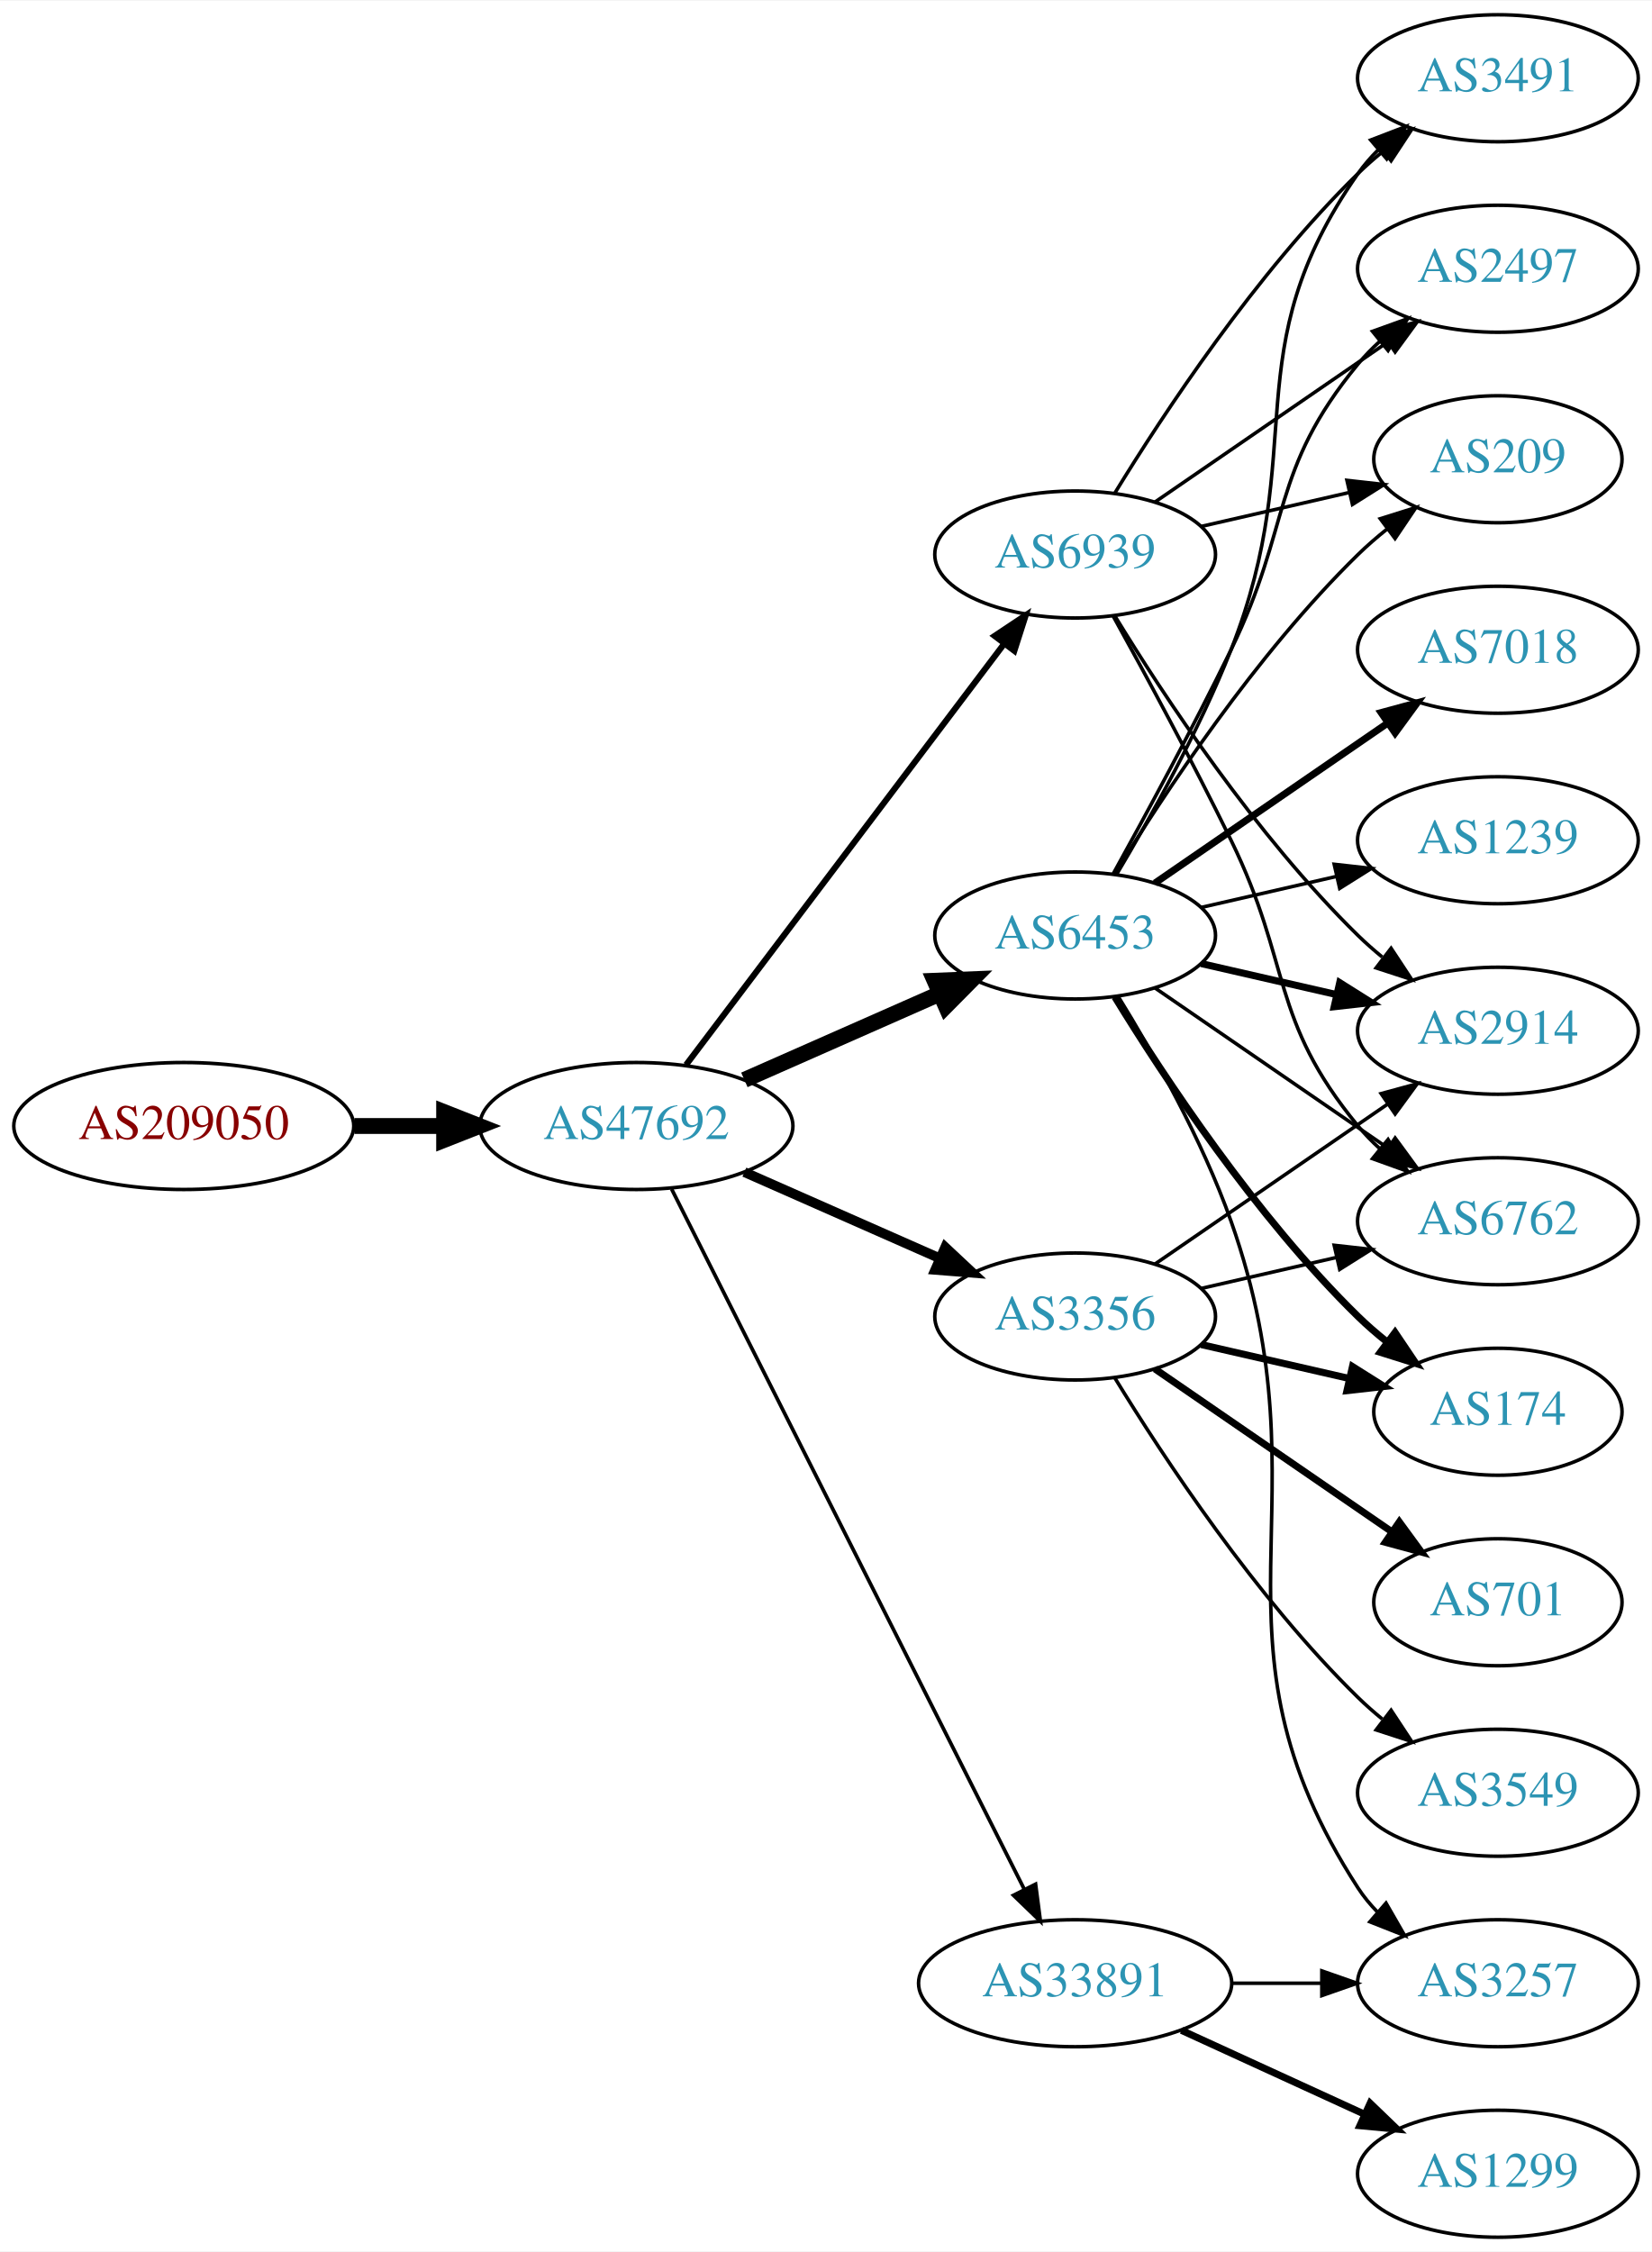
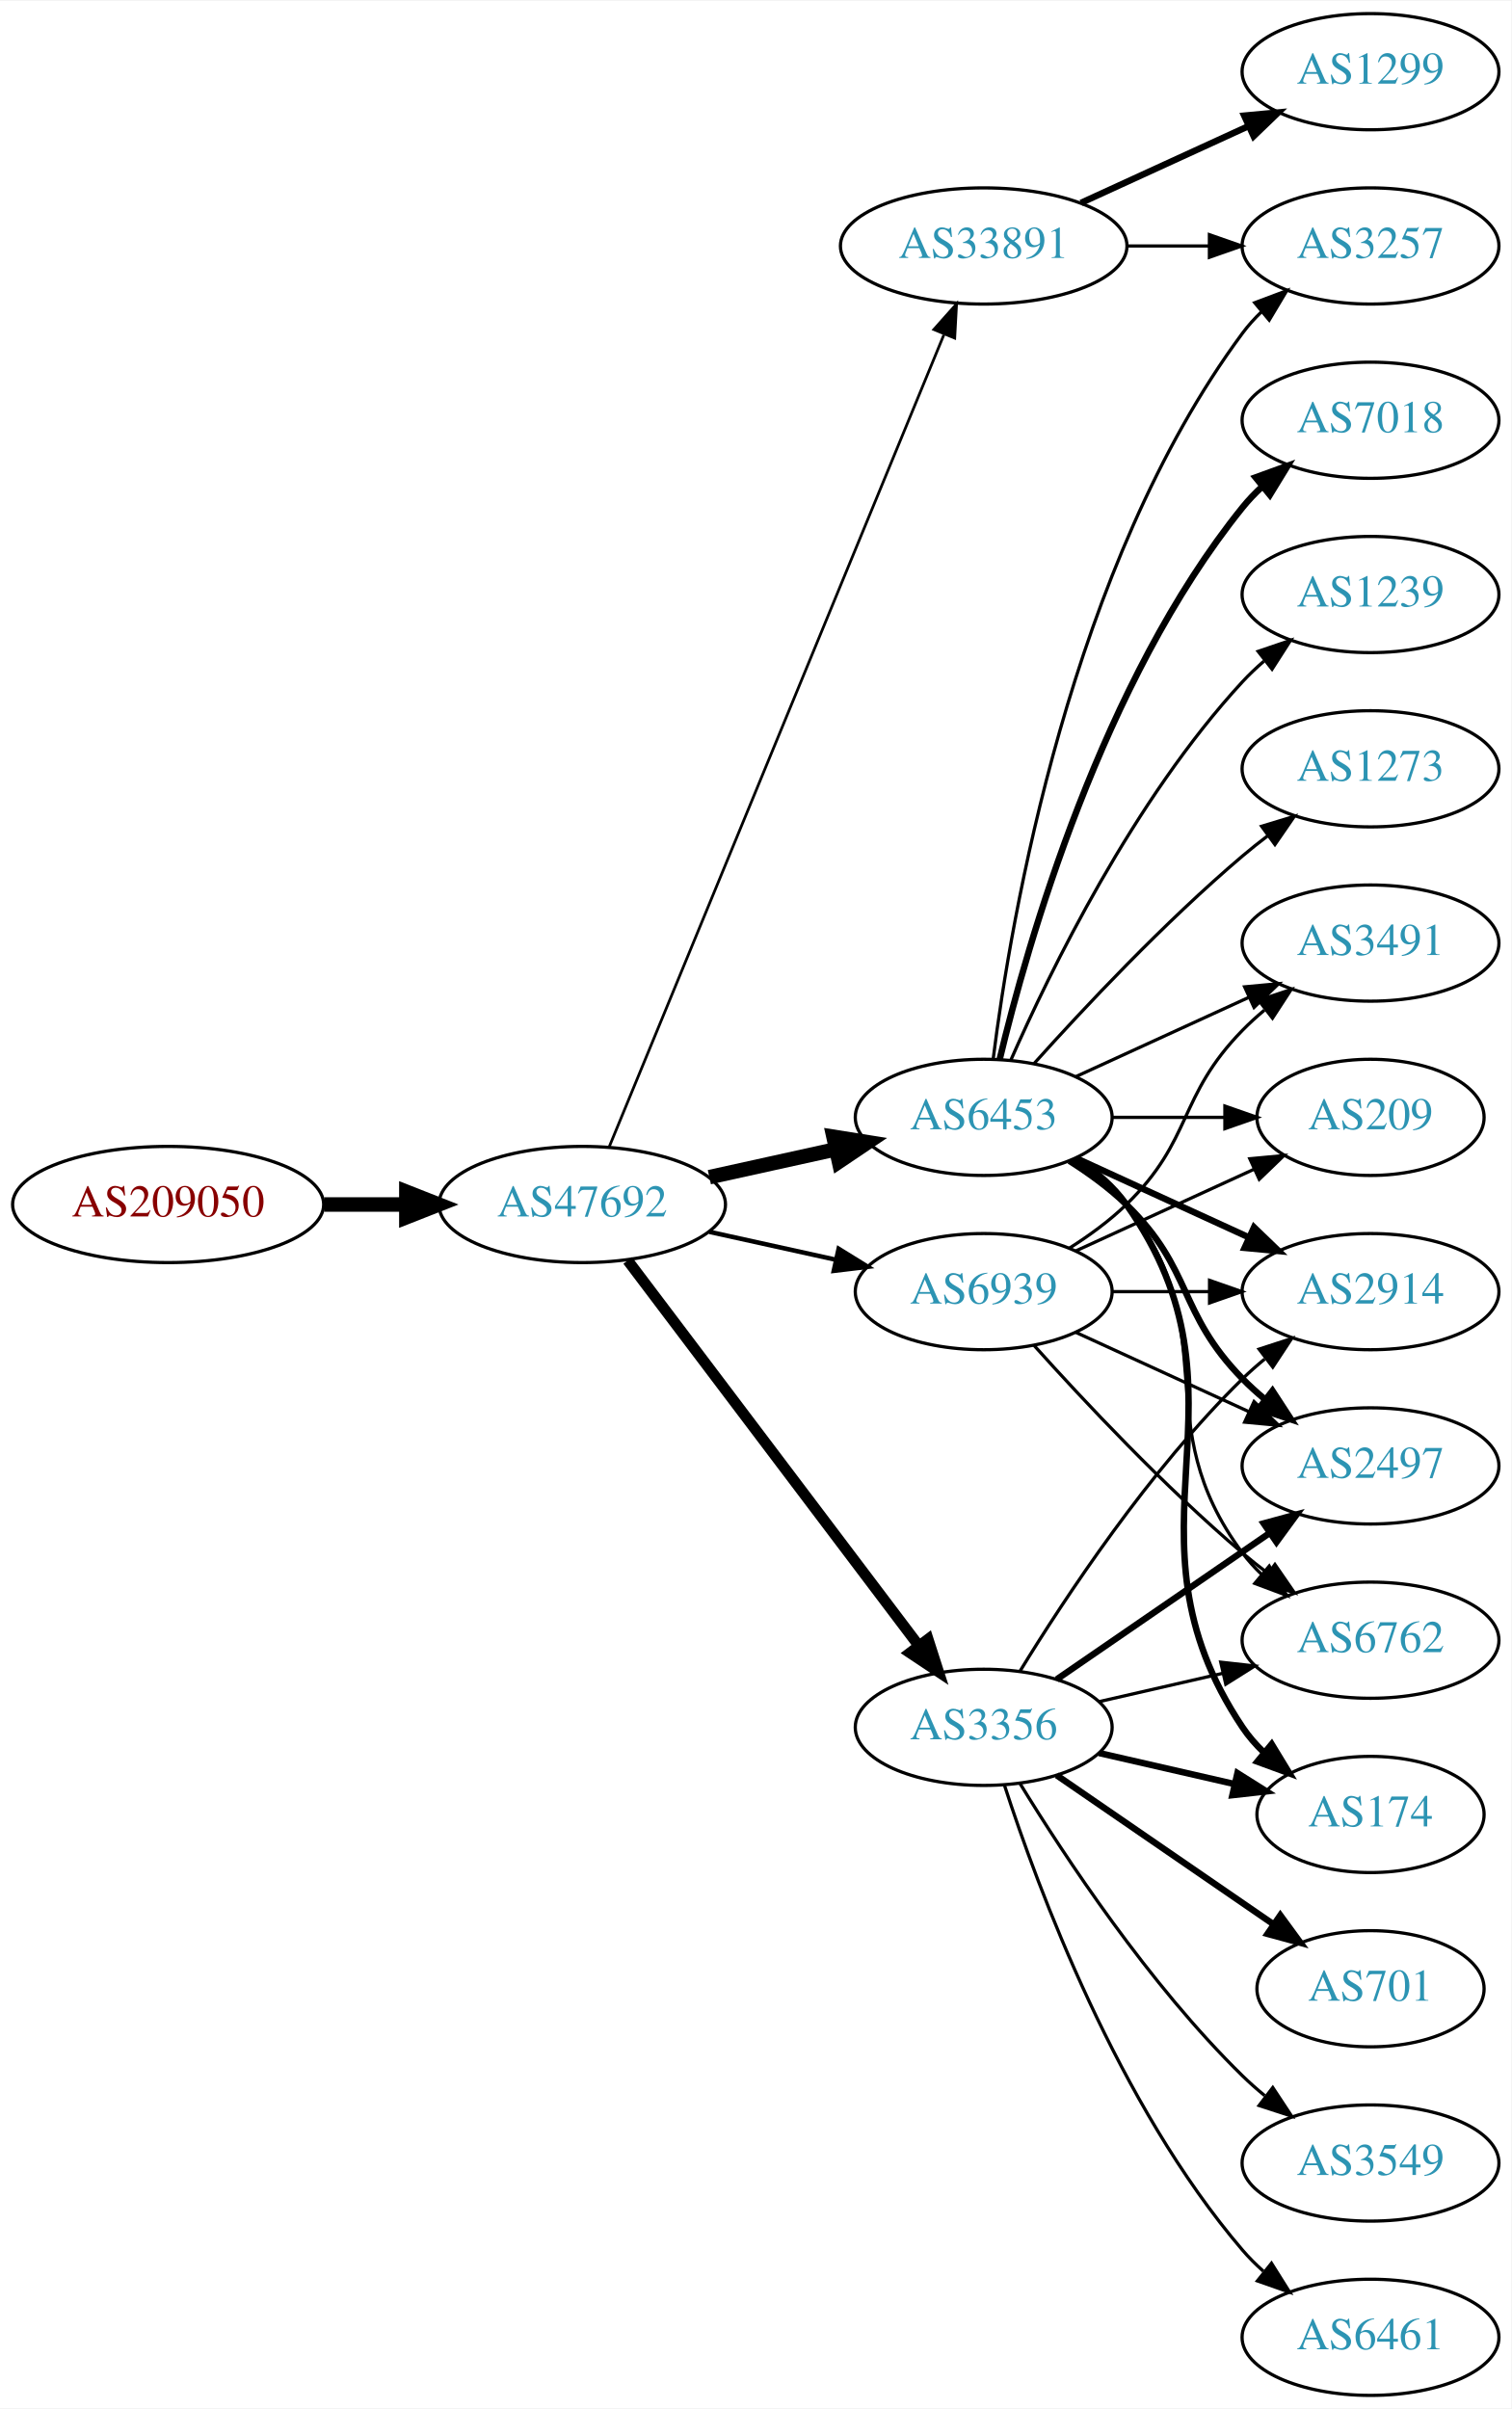
- <svg xmlns="http://www.w3.org/2000/svg" xmlns:xlink="http://www.w3.org/1999/xlink" width="468pt" height="638pt" viewBox="0.00 0.00 468.27 638.00">
-   <g id="graph0" class="graph" transform="scale(1 1) rotate(0) translate(4 634)">
-     <polygon fill="white" stroke="none" points="-4,4 -4,-634 464.269,-634 464.269,4 -4,4" />
+ <svg xmlns="http://www.w3.org/2000/svg" xmlns:xlink="http://www.w3.org/1999/xlink" width="468pt" height="746pt" viewBox="0.00 0.00 468.27 746.00">
+   <g id="graph0" class="graph" transform="scale(1 1) rotate(0) translate(4 742)">
+     <polygon fill="white" stroke="none" points="-4,4 -4,-742 464.269,-742 464.269,4 -4,4" />
    <g id="node1" class="node">
      <g id="a_node1">
        <a xlink:href="/asn/209050" xlink:title="AS209050 ~ Digimagical GmbH [AT]">
-           <ellipse fill="#ffffff" stroke="black" cx="48.096" cy="-315" rx="48.192" ry="18" />
-           <text text-anchor="middle" x="48.096" y="-311.3" font-family="Times,serif" font-size="14.00" fill="#880000">AS209050</text>
+           <ellipse fill="#ffffff" stroke="black" cx="48.096" cy="-369" rx="48.192" ry="18" />
+           <text text-anchor="middle" x="48.096" y="-365.3" font-family="Times,serif" font-size="14.00" fill="#880000">AS209050</text>
        </a>
      </g>
    </g>
    <g id="node2" class="node">
      <g id="a_node2">
        <a xlink:href="/asn/47692" xlink:title="AS47692 ~ Nessus GmbH [AT]">
-           <ellipse fill="#ffffff" stroke="black" cx="176.388" cy="-315" rx="44.393" ry="18" />
-           <text text-anchor="middle" x="176.388" y="-311.3" font-family="Times,serif" font-size="14.00" fill="#2c94b3">AS47692</text>
+           <ellipse fill="#ffffff" stroke="black" cx="176.388" cy="-369" rx="44.393" ry="18" />
+           <text text-anchor="middle" x="176.388" y="-365.3" font-family="Times,serif" font-size="14.00" fill="#2c94b3">AS47692</text>
        </a>
      </g>
    </g>
    <g id="edge1" class="edge">
-       <path fill="none" stroke="black" stroke-width="4.5" d="M96.481,-315C104.742,-315 113.386,-315 121.799,-315" />
-       <polygon fill="black" stroke="black" stroke-width="4.5" points="121.904,-318.938 131.904,-315 121.904,-311.063 121.904,-318.938" />
+       <path fill="none" stroke="black" stroke-width="4.5" d="M96.481,-369C104.742,-369 113.386,-369 121.799,-369" />
+       <polygon fill="black" stroke="black" stroke-width="4.5" points="121.904,-372.938 131.904,-369 121.904,-365.063 121.904,-372.938" />
    </g>
    <g id="node3" class="node">
      <g id="a_node3">
-         <a xlink:href="/asn/6453" xlink:title="AS6453 ~ TATA COMMUNICATIONS (AMERICA) INC [US]">
-           <ellipse fill="#ffffff" stroke="black" cx="300.78" cy="-369" rx="39.794" ry="18" />
-           <text text-anchor="middle" x="300.78" y="-365.3" font-family="Times,serif" font-size="14.00" fill="#2c94b3">AS6453</text>
+         <a xlink:href="/asn/33891" xlink:title="AS33891 ~ CORE-BACKBONE GMBH GLOBAL NETWORK [DE]">
+           <ellipse fill="#ffffff" stroke="black" cx="300.78" cy="-666" rx="44.393" ry="18" />
+           <text text-anchor="middle" x="300.78" y="-662.3" font-family="Times,serif" font-size="14.00" fill="#2c94b3">AS33891</text>
        </a>
      </g>
    </g>
    <g id="edge2" class="edge">
-       <path fill="none" stroke="black" stroke-width="4.5" d="M207.015,-328.072C223.61,-335.393 244.469,-344.597 262.203,-352.421" />
-       <polygon fill="black" stroke="black" stroke-width="4.5" points="260.948,-356.171 271.686,-356.605 264.126,-348.966 260.948,-356.171" />
+       <path fill="none" stroke="black" stroke-width="0.844" d="M184.677,-386.689C205.207,-436.507 263.62,-578.254 288.421,-638.436" />
+       <polygon fill="black" stroke="black" stroke-width="0.844" points="285.327,-640.116 292.373,-648.028 291.799,-637.449 285.327,-640.116" />
    </g>
    <g id="node4" class="node">
      <g id="a_node4">
-         <a xlink:href="/asn/3356" xlink:title="AS3356 ~ Level 3 Parent, LLC [US]">
-           <ellipse fill="#ffffff" stroke="black" cx="300.78" cy="-261" rx="39.794" ry="18" />
-           <text text-anchor="middle" x="300.78" y="-257.3" font-family="Times,serif" font-size="14.00" fill="#2c94b3">AS3356</text>
+         <a xlink:href="/asn/6453" xlink:title="AS6453 ~ TATA COMMUNICATIONS (AMERICA) INC [US]">
+           <ellipse fill="#ffffff" stroke="black" cx="300.78" cy="-396" rx="39.794" ry="18" />
+           <text text-anchor="middle" x="300.78" y="-392.3" font-family="Times,serif" font-size="14.00" fill="#2c94b3">AS6453</text>
        </a>
      </g>
    </g>
    <g id="edge3" class="edge">
-       <path fill="none" stroke="black" stroke-width="2.769" d="M207.015,-301.928C223.61,-294.607 244.469,-285.403 262.203,-277.579" />
-       <polygon fill="black" stroke="black" stroke-width="2.769" points="263.95,-280.634 271.686,-273.395 261.124,-274.23 263.95,-280.634" />
+       <path fill="none" stroke="black" stroke-width="4.5" d="M215.777,-377.469C228.168,-380.202 242.015,-383.257 254.836,-386.085" />
+       <polygon fill="black" stroke="black" stroke-width="4.5" points="254.237,-389.985 264.85,-388.295 255.933,-382.295 254.237,-389.985" />
    </g>
    <g id="node5" class="node">
      <g id="a_node5">
-         <a xlink:href="/asn/33891" xlink:title="AS33891 ~ CORE-BACKBONE GMBH GLOBAL NETWORK [DE]">
-           <ellipse fill="#ffffff" stroke="black" cx="300.78" cy="-72" rx="44.393" ry="18" />
-           <text text-anchor="middle" x="300.78" y="-68.3" font-family="Times,serif" font-size="14.00" fill="#2c94b3">AS33891</text>
+         <a xlink:href="/asn/3356" xlink:title="AS3356 ~ Level 3 Parent, LLC [US]">
+           <ellipse fill="#ffffff" stroke="black" cx="300.78" cy="-207" rx="39.794" ry="18" />
+           <text text-anchor="middle" x="300.78" y="-203.3" font-family="Times,serif" font-size="14.00" fill="#2c94b3">AS3356</text>
        </a>
      </g>
    </g>
    <g id="edge4" class="edge">
-       <path fill="none" stroke="black" stroke-width="1.038" d="M186.387,-297.132C207.659,-254.899 261.134,-148.728 286.295,-98.773" />
-       <polygon fill="black" stroke="black" stroke-width="1.038" points="289.559,-100.072 290.932,-89.567 283.307,-96.924 289.559,-100.072" />
+       <path fill="none" stroke="black" stroke-width="3.375" d="M190.486,-351.663C212.11,-323.04 255.381,-265.767 280.504,-232.514" />
+       <polygon fill="black" stroke="black" stroke-width="3.375" points="283.54,-234.301 286.776,-224.212 277.955,-230.081 283.54,-234.301" />
    </g>
    <g id="node6" class="node">
      <g id="a_node6">
        <a xlink:href="/asn/6939" xlink:title="AS6939 ~ Hurricane Electric LLC [US]">
-           <ellipse fill="#ffffff" stroke="black" cx="300.78" cy="-477" rx="39.794" ry="18" />
-           <text text-anchor="middle" x="300.78" y="-473.3" font-family="Times,serif" font-size="14.00" fill="#2c94b3">AS6939</text>
+           <ellipse fill="#ffffff" stroke="black" cx="300.78" cy="-342" rx="39.794" ry="18" />
+           <text text-anchor="middle" x="300.78" y="-338.3" font-family="Times,serif" font-size="14.00" fill="#2c94b3">AS6939</text>
        </a>
      </g>
    </g>
    <g id="edge5" class="edge">
-       <path fill="none" stroke="black" stroke-width="1.731" d="M190.486,-332.337C212.11,-360.96 255.381,-418.233 280.504,-451.486" />
-       <polygon fill="black" stroke="black" stroke-width="1.731" points="277.955,-453.919 286.776,-459.788 283.54,-449.699 277.955,-453.919" />
+       <path fill="none" stroke="black" stroke-width="1.406" d="M215.777,-360.531C228.168,-357.798 242.015,-354.743 254.836,-351.915" />
+       <polygon fill="black" stroke="black" stroke-width="1.406" points="255.839,-355.278 264.85,-349.705 254.331,-348.442 255.839,-355.278" />
    </g>
    <g id="node7" class="node">
      <g id="a_node7">
-         <a xlink:href="/asn/3491" xlink:title="AS3491 ~ PCCW Global, Inc. [US]">
-           <ellipse fill="#ffffff" stroke="black" cx="420.622" cy="-612" rx="39.794" ry="18" />
-           <text text-anchor="middle" x="420.622" y="-608.3" font-family="Times,serif" font-size="14.00" fill="#2c94b3">AS3491</text>
+         <a xlink:href="/asn/3257" xlink:title="AS3257 ~ GTT [DE]">
+           <ellipse fill="#ffffff" stroke="black" cx="420.622" cy="-666" rx="39.794" ry="18" />
+           <text text-anchor="middle" x="420.622" y="-662.3" font-family="Times,serif" font-size="14.00" fill="#2c94b3">AS3257</text>
        </a>
      </g>
    </g>
    <g id="edge6" class="edge">
-       <path fill="none" stroke="black" d="M312.603,-386.454C322.176,-402.491 335.98,-427.165 344.976,-450 367.735,-507.776 345.362,-534.131 380.976,-585 382.648,-587.389 384.603,-589.635 386.73,-591.733" />
-       <polygon fill="black" stroke="black" points="384.57,-594.49 394.463,-598.284 389.095,-589.149 384.57,-594.49" />
+       <path fill="none" stroke="black" d="M344.991,-666C353.303,-666 362.066,-666 370.548,-666" />
+       <polygon fill="black" stroke="black" points="370.707,-669.5 380.707,-666 370.707,-662.5 370.707,-669.5" />
    </g>
    <g id="node8" class="node">
      <g id="a_node8">
-         <a xlink:href="/asn/174" xlink:title="AS174 ~ Cogent Communications [US]">
-           <ellipse fill="#ffffff" stroke="black" cx="420.622" cy="-234" rx="35.194" ry="18" />
-           <text text-anchor="middle" x="420.622" y="-230.3" font-family="Times,serif" font-size="14.00" fill="#2c94b3">AS174</text>
+         <a xlink:href="/asn/1299" xlink:title="AS1299 ~ Telia Carrier [EU]">
+           <ellipse fill="#ffffff" stroke="black" cx="420.622" cy="-720" rx="39.794" ry="18" />
+           <text text-anchor="middle" x="420.622" y="-716.3" font-family="Times,serif" font-size="14.00" fill="#2c94b3">AS1299</text>
        </a>
      </g>
    </g>
    <g id="edge7" class="edge">
-       <path fill="none" stroke="black" stroke-width="2" d="M312.045,-351.56C325.854,-329.009 352.043,-289.278 380.976,-261 383.511,-258.522 386.295,-256.11 389.17,-253.812" />
-       <polygon fill="black" stroke="black" stroke-width="2" points="391.466,-256.465 397.387,-247.679 387.279,-250.856 391.466,-256.465" />
+       <path fill="none" stroke="black" stroke-width="2" d="M330.909,-679.348C346.521,-686.502 365.918,-695.391 382.59,-703.03" />
+       <polygon fill="black" stroke="black" stroke-width="2" points="381.493,-706.378 392.042,-707.362 384.409,-700.014 381.493,-706.378" />
+     </g>
+     <g id="edge15" class="edge">
+       <path fill="none" stroke="black" d="M303.739,-414.265C309.145,-457.329 327.591,-567.002 380.976,-639 382.712,-641.342 384.714,-643.555 386.874,-645.63" />
+       <polygon fill="black" stroke="black" points="384.747,-648.414 394.667,-652.137 389.234,-643.041 384.747,-648.414" />
    </g>
    <g id="node9" class="node">
      <g id="a_node9">
-         <a xlink:href="/asn/2497" xlink:title="AS2497 ~ Internet Initiative Japan Inc. [JP]">
-           <ellipse fill="#ffffff" stroke="black" cx="420.622" cy="-558" rx="39.794" ry="18" />
-           <text text-anchor="middle" x="420.622" y="-554.3" font-family="Times,serif" font-size="14.00" fill="#2c94b3">AS2497</text>
-         </a>
-       </g>
-     </g>
-     <g id="edge8" class="edge">
-       <path fill="none" stroke="black" d="M311.586,-386.509C320.591,-402.789 334.141,-427.801 344.976,-450 362.256,-485.403 355.911,-500.606 380.976,-531 382.831,-533.25 384.918,-535.396 387.137,-537.424" />
-       <polygon fill="black" stroke="black" points="385.072,-540.256 395.041,-543.844 389.485,-534.823 385.072,-540.256" />
-     </g>
-     <g id="node10" class="node">
-       <g id="a_node10">
        <a xlink:href="/asn/2914" xlink:title="AS2914 ~ NTT America, Inc. [US]">
          <ellipse fill="#ffffff" stroke="black" cx="420.622" cy="-342" rx="39.794" ry="18" />
          <text text-anchor="middle" x="420.622" y="-338.3" font-family="Times,serif" font-size="14.00" fill="#2c94b3">AS2914</text>
        </a>
      </g>
    </g>
+     <g id="edge8" class="edge">
+       <path fill="none" stroke="black" stroke-width="2" d="M329.409,-383.339C345.366,-376.027 365.636,-366.739 382.919,-358.819" />
+       <polygon fill="black" stroke="black" stroke-width="2" points="384.534,-361.929 392.167,-354.581 381.617,-355.565 384.534,-361.929" />
+     </g>
+     <g id="node10" class="node">
+       <g id="a_node10">
+         <a xlink:href="/asn/7018" xlink:title="AS7018 ~ AT&amp;T Services, Inc. [US]">
+           <ellipse fill="#ffffff" stroke="black" cx="420.622" cy="-612" rx="39.794" ry="18" />
+           <text text-anchor="middle" x="420.622" y="-608.3" font-family="Times,serif" font-size="14.00" fill="#2c94b3">AS7018</text>
+         </a>
+       </g>
+     </g>
    <g id="edge9" class="edge">
-       <path fill="none" stroke="black" stroke-width="2" d="M336.499,-361.045C348.499,-358.296 362.12,-355.175 374.812,-352.267" />
-       <polygon fill="black" stroke="black" stroke-width="2" points="375.778,-355.636 384.744,-349.991 374.215,-348.813 375.778,-355.636" />
+       <path fill="none" stroke="black" stroke-width="2" d="M305.706,-413.882C314.265,-449.609 337.413,-531.008 380.976,-585 382.807,-587.269 384.876,-589.43 387.083,-591.468" />
+       <polygon fill="black" stroke="black" stroke-width="2" points="385.006,-594.291 394.965,-597.906 389.434,-588.869 385.006,-594.291" />
    </g>
    <g id="node11" class="node">
      <g id="a_node11">
-         <a xlink:href="/asn/7018" xlink:title="AS7018 ~ AT&amp;T Services, Inc. [US]">
-           <ellipse fill="#ffffff" stroke="black" cx="420.622" cy="-450" rx="39.794" ry="18" />
-           <text text-anchor="middle" x="420.622" y="-446.3" font-family="Times,serif" font-size="14.00" fill="#2c94b3">AS7018</text>
+         <a xlink:href="/asn/174" xlink:title="AS174 ~ Cogent Communications [US]">
+           <ellipse fill="#ffffff" stroke="black" cx="420.622" cy="-180" rx="35.194" ry="18" />
+           <text text-anchor="middle" x="420.622" y="-176.3" font-family="Times,serif" font-size="14.00" fill="#2c94b3">AS174</text>
        </a>
      </g>
    </g>
    <g id="edge10" class="edge">
-       <path fill="none" stroke="black" stroke-width="2" d="M323.394,-383.857C341.882,-396.565 368.696,-414.995 389.326,-429.175" />
-       <polygon fill="black" stroke="black" stroke-width="2" points="387.522,-432.183 397.746,-434.963 391.488,-426.414 387.522,-432.183" />
+       <path fill="none" stroke="black" stroke-width="2" d="M329.613,-383.162C335.428,-379.339 340.994,-374.633 344.976,-369 387.555,-308.775 339.951,-268.294 380.976,-207 382.842,-204.211 385.102,-201.623 387.582,-199.243" />
+       <polygon fill="black" stroke="black" stroke-width="2" points="390,-201.786 395.505,-192.734 385.556,-196.378 390,-201.786" />
    </g>
    <g id="node12" class="node">
      <g id="a_node12">
-         <a xlink:href="/asn/6762" xlink:title="AS6762 ~ TELECOM ITALIA SPARKLE S.p.A. [IT]">
-           <ellipse fill="#ffffff" stroke="black" cx="420.622" cy="-288" rx="39.794" ry="18" />
-           <text text-anchor="middle" x="420.622" y="-284.3" font-family="Times,serif" font-size="14.00" fill="#2c94b3">AS6762</text>
+         <a xlink:href="/asn/1239" xlink:title="AS1239 ~ Sprint [US]">
+           <ellipse fill="#ffffff" stroke="black" cx="420.622" cy="-558" rx="39.794" ry="18" />
+           <text text-anchor="middle" x="420.622" y="-554.3" font-family="Times,serif" font-size="14.00" fill="#2c94b3">AS1239</text>
        </a>
      </g>
    </g>
    <g id="edge11" class="edge">
-       <path fill="none" stroke="black" d="M323.394,-354.143C341.882,-341.435 368.696,-323.005 389.326,-308.825" />
-       <polygon fill="black" stroke="black" points="391.488,-311.586 397.746,-303.037 387.522,-305.817 391.488,-311.586" />
+       <path fill="none" stroke="black" d="M309.196,-413.761C321.264,-441.183 347.235,-494.473 380.976,-531 383.006,-533.198 385.245,-535.319 387.591,-537.34" />
+       <polygon fill="black" stroke="black" points="385.804,-540.386 395.835,-543.794 390.118,-534.874 385.804,-540.386" />
    </g>
    <g id="node13" class="node">
      <g id="a_node13">
-         <a xlink:href="/asn/1239" xlink:title="AS1239 ~ Sprint [US]">
-           <ellipse fill="#ffffff" stroke="black" cx="420.622" cy="-396" rx="39.794" ry="18" />
-           <text text-anchor="middle" x="420.622" y="-392.3" font-family="Times,serif" font-size="14.00" fill="#2c94b3">AS1239</text>
+         <a xlink:href="/asn/3491" xlink:title="AS3491 ~ PCCW Global, Inc. [US]">
+           <ellipse fill="#ffffff" stroke="black" cx="420.622" cy="-450" rx="39.794" ry="18" />
+           <text text-anchor="middle" x="420.622" y="-446.3" font-family="Times,serif" font-size="14.00" fill="#2c94b3">AS3491</text>
        </a>
      </g>
    </g>
    <g id="edge12" class="edge">
-       <path fill="none" stroke="black" d="M336.499,-376.955C348.499,-379.704 362.12,-382.825 374.812,-385.733" />
-       <polygon fill="black" stroke="black" points="374.215,-389.187 384.744,-388.009 375.778,-382.364 374.215,-389.187" />
+       <path fill="none" stroke="black" d="M329.409,-408.661C345.366,-415.973 365.636,-425.261 382.919,-433.181" />
+       <polygon fill="black" stroke="black" points="381.617,-436.435 392.167,-437.419 384.534,-430.071 381.617,-436.435" />
    </g>
    <g id="node14" class="node">
      <g id="a_node14">
-         <a xlink:href="/asn/209" xlink:title="AS209 ~ CenturyLink Communications, LLC [US]">
-           <ellipse fill="#ffffff" stroke="black" cx="420.622" cy="-504" rx="35.194" ry="18" />
-           <text text-anchor="middle" x="420.622" y="-500.3" font-family="Times,serif" font-size="14.00" fill="#2c94b3">AS209</text>
+         <a xlink:href="/asn/2497" xlink:title="AS2497 ~ Internet Initiative Japan Inc. [JP]">
+           <ellipse fill="#ffffff" stroke="black" cx="420.622" cy="-288" rx="39.794" ry="18" />
+           <text text-anchor="middle" x="420.622" y="-284.3" font-family="Times,serif" font-size="14.00" fill="#2c94b3">AS2497</text>
        </a>
      </g>
    </g>
    <g id="edge13" class="edge">
-       <path fill="none" stroke="black" d="M312.045,-386.44C325.854,-408.991 352.043,-448.722 380.976,-477 383.511,-479.478 386.295,-481.89 389.17,-484.188" />
-       <polygon fill="black" stroke="black" points="387.279,-487.144 397.387,-490.321 391.466,-481.535 387.279,-487.144" />
+       <path fill="none" stroke="black" stroke-width="2" d="M327.309,-382.538C333.472,-378.638 339.773,-374.052 344.976,-369 365.669,-348.906 360.803,-335.617 380.976,-315 383.069,-312.861 385.352,-310.782 387.729,-308.79" />
+       <polygon fill="black" stroke="black" stroke-width="2" points="390.247,-311.268 396.028,-302.389 385.972,-305.725 390.247,-311.268" />
    </g>
    <g id="node15" class="node">
      <g id="a_node15">
-         <a xlink:href="/asn/3257" xlink:title="AS3257 ~ GTT [DE]">
-           <ellipse fill="#ffffff" stroke="black" cx="420.622" cy="-72" rx="39.794" ry="18" />
-           <text text-anchor="middle" x="420.622" y="-68.3" font-family="Times,serif" font-size="14.00" fill="#2c94b3">AS3257</text>
+         <a xlink:href="/asn/6762" xlink:title="AS6762 ~ TELECOM ITALIA SPARKLE S.p.A. [IT]">
+           <ellipse fill="#ffffff" stroke="black" cx="420.622" cy="-234" rx="39.794" ry="18" />
+           <text text-anchor="middle" x="420.622" y="-230.3" font-family="Times,serif" font-size="14.00" fill="#2c94b3">AS6762</text>
        </a>
      </g>
    </g>
    <g id="edge14" class="edge">
-       <path fill="none" stroke="black" d="M313,-351.694C322.839,-335.756 336.812,-311.146 344.976,-288 373.417,-207.358 334.501,-170.778 380.976,-99 382.561,-96.552 384.453,-94.263 386.536,-92.136" />
-       <polygon fill="black" stroke="black" points="388.905,-94.715 394.186,-85.53 384.33,-89.416 388.905,-94.715" />
-     </g>
-     <g id="edge18" class="edge">
-       <path fill="none" stroke="black" stroke-width="2" d="M336.499,-253.045C349.592,-250.045 364.614,-246.604 378.255,-243.478" />
-       <polygon fill="black" stroke="black" stroke-width="2" points="379.396,-246.807 388.362,-241.162 377.833,-239.984 379.396,-246.807" />
-     </g>
-     <g id="edge17" class="edge">
-       <path fill="none" stroke="black" d="M323.394,-275.857C341.882,-288.565 368.696,-306.995 389.326,-321.175" />
-       <polygon fill="black" stroke="black" points="387.522,-324.183 397.746,-326.963 391.488,-318.414 387.522,-324.183" />
-     </g>
-     <g id="edge15" class="edge">
-       <path fill="none" stroke="black" d="M336.499,-268.955C348.499,-271.704 362.12,-274.825 374.812,-277.733" />
-       <polygon fill="black" stroke="black" points="374.215,-281.187 384.744,-280.009 375.778,-274.364 374.215,-281.187" />
+       <path fill="none" stroke="black" d="M328.751,-383.145C334.74,-379.28 340.599,-374.559 344.976,-369 376.274,-329.246 350.704,-301.542 380.976,-261 382.72,-258.664 384.728,-256.455 386.891,-254.383" />
+       <polygon fill="black" stroke="black" points="389.25,-256.973 394.691,-247.882 384.769,-251.595 389.25,-256.973" />
    </g>
    <g id="node16" class="node">
      <g id="a_node16">
-         <a xlink:href="/asn/701" xlink:title="AS701 ~ UUNET [US]">
-           <ellipse fill="#ffffff" stroke="black" cx="420.622" cy="-180" rx="35.194" ry="18" />
-           <text text-anchor="middle" x="420.622" y="-176.3" font-family="Times,serif" font-size="14.00" fill="#2c94b3">AS701</text>
+         <a xlink:href="/asn/209" xlink:title="AS209 ~ CenturyLink Communications, LLC [US]">
+           <ellipse fill="#ffffff" stroke="black" cx="420.622" cy="-396" rx="35.194" ry="18" />
+           <text text-anchor="middle" x="420.622" y="-392.3" font-family="Times,serif" font-size="14.00" fill="#2c94b3">AS209</text>
        </a>
      </g>
    </g>
    <g id="edge16" class="edge">
-       <path fill="none" stroke="black" stroke-width="2" d="M323.394,-246.143C342.231,-233.195 369.711,-214.307 390.487,-200.027" />
-       <polygon fill="black" stroke="black" stroke-width="2" points="392.677,-202.768 398.935,-194.219 388.712,-196.999 392.677,-202.768" />
+       <path fill="none" stroke="black" d="M340.692,-396C351.779,-396 363.939,-396 375.321,-396" />
+       <polygon fill="black" stroke="black" points="375.503,-399.5 385.503,-396 375.503,-392.5 375.503,-399.5" />
    </g>
    <g id="node17" class="node">
      <g id="a_node17">
-         <a xlink:href="/asn/3549" xlink:title="AS3549 ~ Level 3 Parent, LLC [US]">
-           <ellipse fill="#ffffff" stroke="black" cx="420.622" cy="-126" rx="39.794" ry="18" />
-           <text text-anchor="middle" x="420.622" y="-122.3" font-family="Times,serif" font-size="14.00" fill="#2c94b3">AS3549</text>
-         </a>
-       </g>
+         <a xlink:href="/asn/1273" xlink:title="AS1273 ~ Vodafone Group PLC [EU]">
+           <ellipse fill="#ffffff" stroke="black" cx="420.622" cy="-504" rx="39.794" ry="18" />
+           <text text-anchor="middle" x="420.622" y="-500.3" font-family="Times,serif" font-size="14.00" fill="#2c94b3">AS1273</text>
+         </a>
+       </g>
+     </g>
+     <g id="edge17" class="edge">
+       <path fill="none" stroke="black" d="M316.426,-412.725C331.727,-429.765 356.824,-456.523 380.976,-477 383.473,-479.117 386.133,-481.232 388.845,-483.293" />
+       <polygon fill="black" stroke="black" points="386.882,-486.194 397.021,-489.266 391.011,-480.541 386.882,-486.194" />
+     </g>
+     <g id="edge20" class="edge">
+       <path fill="none" stroke="black" d="M312.045,-224.44C325.854,-246.991 352.043,-286.722 380.976,-315 383.116,-317.092 385.433,-319.137 387.833,-321.106" />
+       <polygon fill="black" stroke="black" points="386.1,-324.185 396.175,-327.464 390.343,-318.618 386.1,-324.185" />
    </g>
    <g id="edge19" class="edge">
-       <path fill="none" stroke="black" d="M312.045,-243.56C325.854,-221.009 352.043,-181.278 380.976,-153 383.116,-150.908 385.433,-148.863 387.833,-146.894" />
-       <polygon fill="black" stroke="black" points="390.343,-149.382 396.175,-140.536 386.1,-143.815 390.343,-149.382" />
-     </g>
-     <g id="edge20" class="edge">
-       <path fill="none" stroke="black" d="M344.991,-72C353.303,-72 362.066,-72 370.548,-72" />
-       <polygon fill="black" stroke="black" points="370.707,-75.5 380.707,-72 370.707,-68.5 370.707,-75.5" />
+       <path fill="none" stroke="black" stroke-width="2" d="M336.499,-199.045C349.592,-196.045 364.614,-192.604 378.255,-189.478" />
+       <polygon fill="black" stroke="black" stroke-width="2" points="379.396,-192.807 388.362,-187.162 377.833,-185.984 379.396,-192.807" />
+     </g>
+     <g id="edge21" class="edge">
+       <path fill="none" stroke="black" stroke-width="2" d="M323.394,-221.857C341.882,-234.565 368.696,-252.995 389.326,-267.175" />
+       <polygon fill="black" stroke="black" stroke-width="2" points="387.522,-270.183 397.746,-272.963 391.488,-264.414 387.522,-270.183" />
+     </g>
+     <g id="edge18" class="edge">
+       <path fill="none" stroke="black" d="M336.499,-214.955C348.499,-217.704 362.12,-220.825 374.812,-223.733" />
+       <polygon fill="black" stroke="black" points="374.215,-227.187 384.744,-226.009 375.778,-220.364 374.215,-227.187" />
    </g>
    <g id="node18" class="node">
      <g id="a_node18">
-         <a xlink:href="/asn/1299" xlink:title="AS1299 ~ Telia Carrier [EU]">
+         <a xlink:href="/asn/701" xlink:title="AS701 ~ UUNET [US]">
+           <ellipse fill="#ffffff" stroke="black" cx="420.622" cy="-126" rx="35.194" ry="18" />
+           <text text-anchor="middle" x="420.622" y="-122.3" font-family="Times,serif" font-size="14.00" fill="#2c94b3">AS701</text>
+         </a>
+       </g>
+     </g>
+     <g id="edge22" class="edge">
+       <path fill="none" stroke="black" stroke-width="2" d="M323.394,-192.143C342.231,-179.195 369.711,-160.307 390.487,-146.027" />
+       <polygon fill="black" stroke="black" stroke-width="2" points="392.677,-148.768 398.935,-140.219 388.712,-142.999 392.677,-148.768" />
+     </g>
+     <g id="node19" class="node">
+       <g id="a_node19">
+         <a xlink:href="/asn/3549" xlink:title="AS3549 ~ Level 3 Parent, LLC [US]">
+           <ellipse fill="#ffffff" stroke="black" cx="420.622" cy="-72" rx="39.794" ry="18" />
+           <text text-anchor="middle" x="420.622" y="-68.3" font-family="Times,serif" font-size="14.00" fill="#2c94b3">AS3549</text>
+         </a>
+       </g>
+     </g>
+     <g id="edge23" class="edge">
+       <path fill="none" stroke="black" d="M312.045,-189.56C325.854,-167.009 352.043,-127.278 380.976,-99 383.116,-96.908 385.433,-94.863 387.833,-92.894" />
+       <polygon fill="black" stroke="black" points="390.343,-95.382 396.175,-86.536 386.1,-89.815 390.343,-95.382" />
+     </g>
+     <g id="node20" class="node">
+       <g id="a_node20">
+         <a xlink:href="/asn/6461" xlink:title="AS6461 ~ Zayo Bandwidth [US]">
          <ellipse fill="#ffffff" stroke="black" cx="420.622" cy="-18" rx="39.794" ry="18" />
-           <text text-anchor="middle" x="420.622" y="-14.3" font-family="Times,serif" font-size="14.00" fill="#2c94b3">AS1299</text>
-         </a>
-       </g>
-     </g>
-     <g id="edge21" class="edge">
-       <path fill="none" stroke="black" stroke-width="2" d="M330.909,-58.652C346.521,-51.498 365.918,-42.609 382.59,-34.969" />
-       <polygon fill="black" stroke="black" stroke-width="2" points="384.409,-37.986 392.042,-30.638 381.493,-31.622 384.409,-37.986" />
-     </g>
-     <g id="edge22" class="edge">
-       <path fill="none" stroke="black" d="M312.045,-494.44C325.854,-516.991 352.043,-556.722 380.976,-585 383.116,-587.092 385.433,-589.137 387.833,-591.106" />
-       <polygon fill="black" stroke="black" points="386.1,-594.185 396.175,-597.464 390.343,-588.618 386.1,-594.185" />
+           <text text-anchor="middle" x="420.622" y="-14.3" font-family="Times,serif" font-size="14.00" fill="#2c94b3">AS6461</text>
+         </a>
+       </g>
    </g>
    <g id="edge24" class="edge">
-       <path fill="none" stroke="black" d="M323.394,-491.857C341.882,-504.565 368.696,-522.995 389.326,-537.175" />
-       <polygon fill="black" stroke="black" points="387.522,-540.183 397.746,-542.963 391.488,-534.414 387.522,-540.183" />
+       <path fill="none" stroke="black" d="M307.227,-189.009C317.541,-157.184 342.403,-90.073 380.976,-45 382.922,-42.726 385.1,-40.551 387.404,-38.493" />
+       <polygon fill="black" stroke="black" points="389.941,-40.947 395.573,-31.973 385.574,-35.476 389.941,-40.947" />
+     </g>
+     <g id="edge26" class="edge">
+       <path fill="none" stroke="black" d="M340.692,-342C350.246,-342 360.595,-342 370.558,-342" />
+       <polygon fill="black" stroke="black" points="370.751,-345.5 380.75,-342 370.75,-338.5 370.751,-345.5" />
+     </g>
+     <g id="edge29" class="edge">
+       <path fill="none" stroke="black" d="M327.309,-355.462C333.472,-359.362 339.773,-363.948 344.976,-369 365.669,-389.094 360.803,-402.383 380.976,-423 383.069,-425.139 385.352,-427.218 387.729,-429.21" />
+       <polygon fill="black" stroke="black" points="385.972,-432.275 396.028,-435.611 390.247,-426.732 385.972,-432.275" />
+     </g>
+     <g id="edge27" class="edge">
+       <path fill="none" stroke="black" d="M329.409,-329.339C345.366,-322.027 365.636,-312.739 382.919,-304.819" />
+       <polygon fill="black" stroke="black" points="384.534,-307.929 392.167,-300.581 381.617,-301.565 384.534,-307.929" />
+     </g>
+     <g id="edge28" class="edge">
+       <path fill="none" stroke="black" d="M316.426,-325.275C331.727,-308.235 356.824,-281.477 380.976,-261 383.473,-258.883 386.133,-256.768 388.845,-254.707" />
+       <polygon fill="black" stroke="black" points="391.011,-257.459 397.021,-248.734 386.882,-251.806 391.011,-257.459" />
    </g>
    <g id="edge25" class="edge">
-       <path fill="none" stroke="black" d="M312.045,-459.56C325.854,-437.009 352.043,-397.278 380.976,-369 383.116,-366.908 385.433,-364.863 387.833,-362.894" />
-       <polygon fill="black" stroke="black" points="390.343,-365.382 396.175,-356.536 386.1,-359.815 390.343,-365.382" />
-     </g>
-     <g id="edge23" class="edge">
-       <path fill="none" stroke="black" d="M311.586,-459.491C320.591,-443.211 334.141,-418.199 344.976,-396 362.256,-360.597 355.911,-345.394 380.976,-315 382.831,-312.75 384.918,-310.604 387.137,-308.576" />
-       <polygon fill="black" stroke="black" points="389.485,-311.177 395.041,-302.156 385.072,-305.744 389.485,-311.177" />
-     </g>
-     <g id="edge26" class="edge">
-       <path fill="none" stroke="black" d="M336.499,-484.955C349.592,-487.955 364.614,-491.396 378.255,-494.522" />
-       <polygon fill="black" stroke="black" points="377.833,-498.016 388.362,-496.838 379.396,-491.193 377.833,-498.016" />
+       <path fill="none" stroke="black" d="M329.409,-354.661C345.825,-362.183 366.806,-371.798 384.403,-379.861" />
+       <polygon fill="black" stroke="black" points="383.232,-383.174 393.781,-384.158 386.148,-376.811 383.232,-383.174" />
    </g>
  </g>
</svg>
